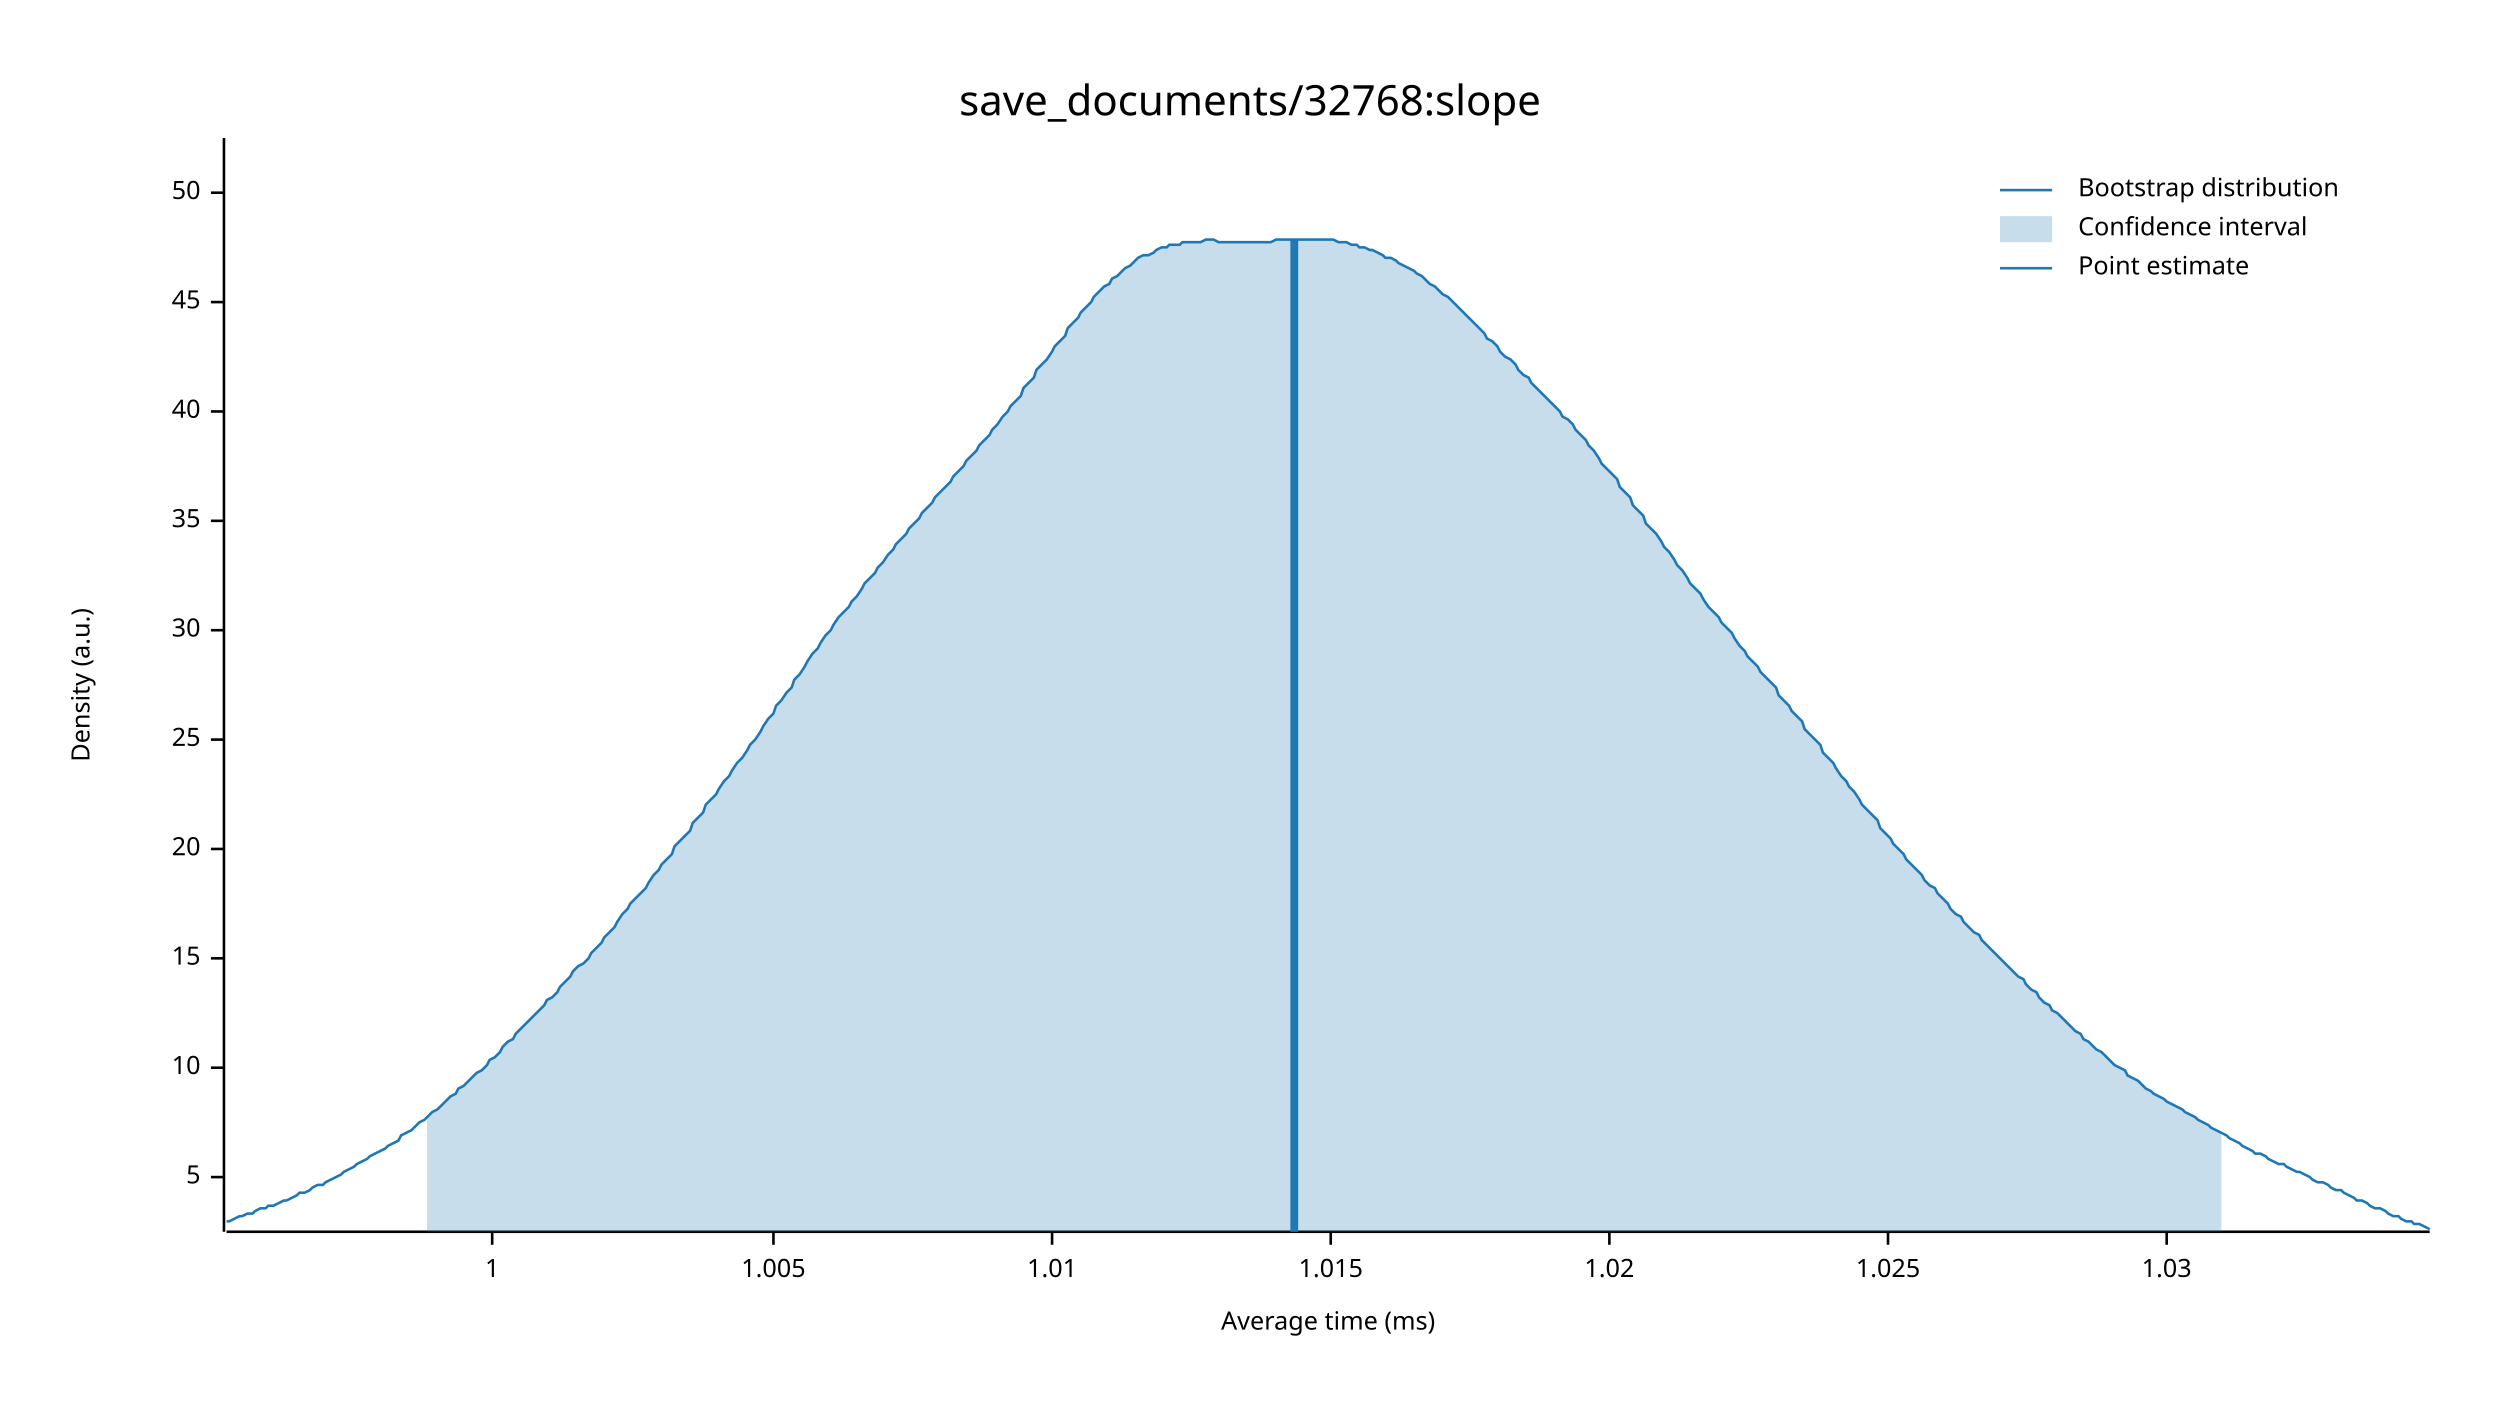
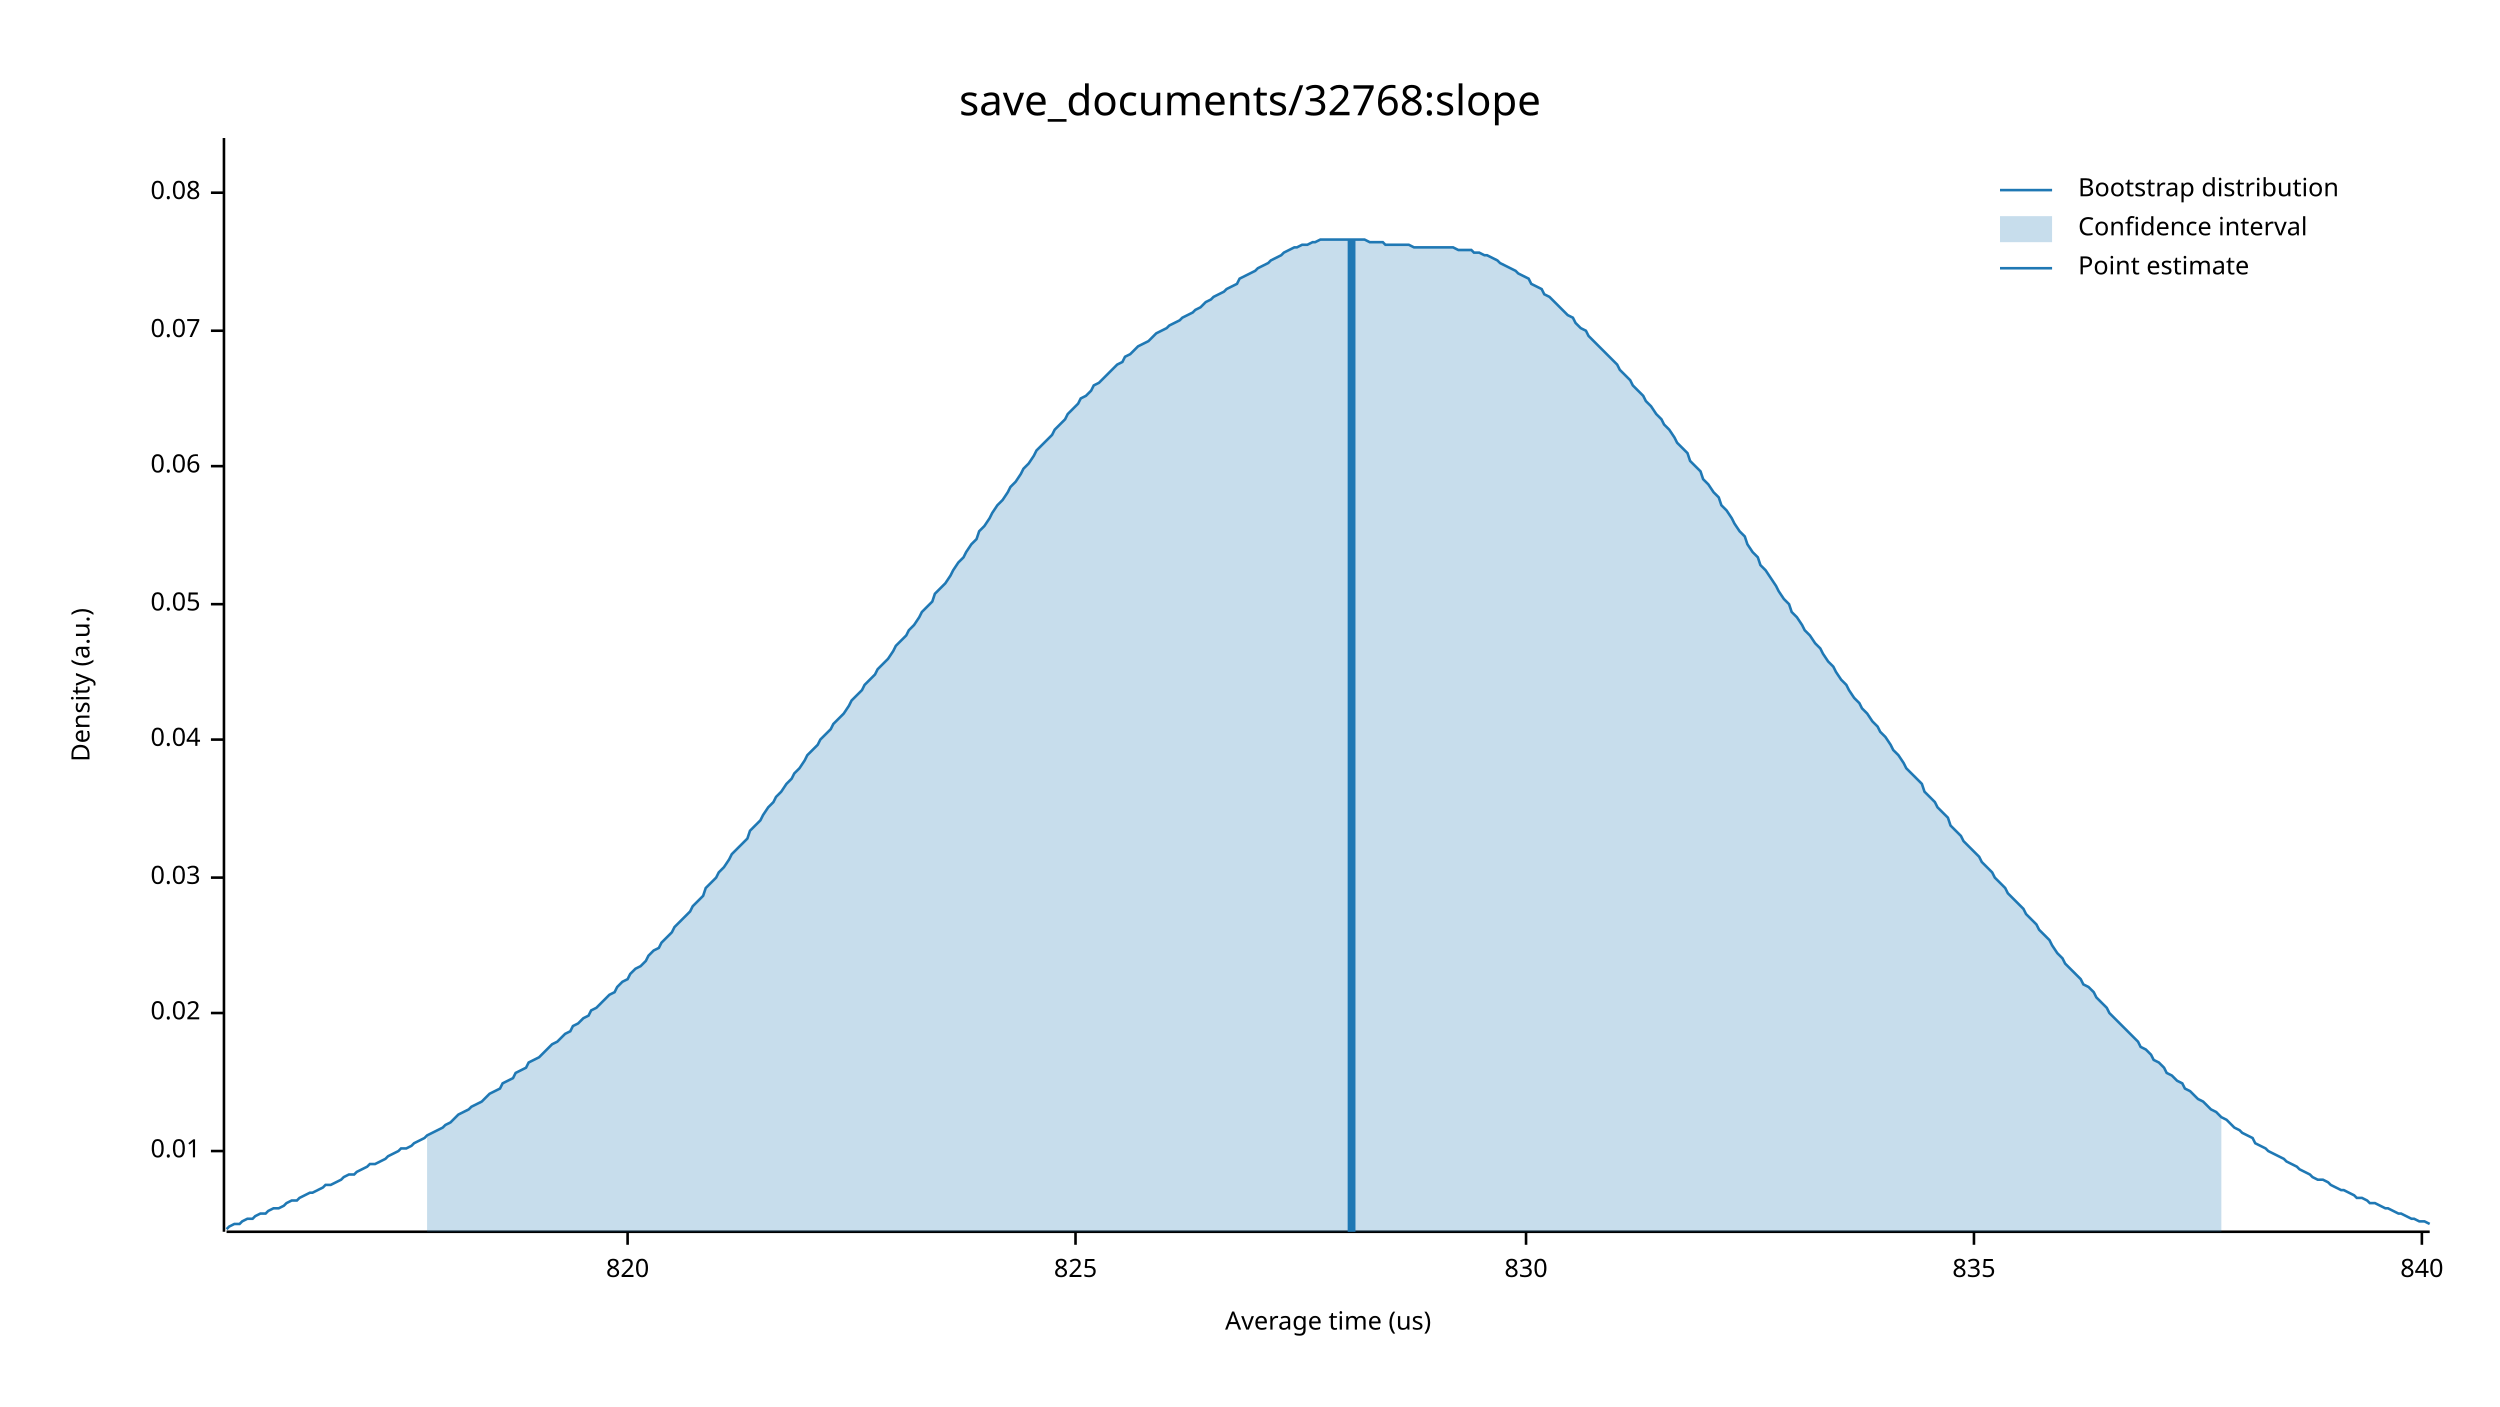
<svg xmlns="http://www.w3.org/2000/svg" width="960" height="540" viewBox="0 0 960 540">
  <text x="480" y="32" dy="0.76em" text-anchor="middle" font-family="sans-serif" font-size="16.129" opacity="1" fill="#000000">
save_documents/32768:slope
</text>
  <text x="27" y="263" dy="0.76em" text-anchor="middle" font-family="sans-serif" font-size="9.677" opacity="1" fill="#000000" transform="rotate(270, 27, 263)">
Density (a.u.)
</text>
  <text x="510" y="513" dy="-0.5ex" text-anchor="middle" font-family="sans-serif" font-size="9.677" opacity="1" fill="#000000">
- Average time (ms)
+ Average time (us)
</text>
  <polyline fill="none" opacity="1" stroke="#000000" stroke-width="1" points="86,53 86,473 " />
-   <text x="77" y="452" dy="0.5ex" text-anchor="end" font-family="sans-serif" font-size="9.677" opacity="1" fill="#000000">
- 5
+   <text x="77" y="442" dy="0.5ex" text-anchor="end" font-family="sans-serif" font-size="9.677" opacity="1" fill="#000000">
+ 0.01
</text>
-   <polyline fill="none" opacity="1" stroke="#000000" stroke-width="1" points="81,452 86,452 " />
-   <text x="77" y="410" dy="0.5ex" text-anchor="end" font-family="sans-serif" font-size="9.677" opacity="1" fill="#000000">
- 10
+   <polyline fill="none" opacity="1" stroke="#000000" stroke-width="1" points="81,442 86,442 " />
+   <text x="77" y="389" dy="0.5ex" text-anchor="end" font-family="sans-serif" font-size="9.677" opacity="1" fill="#000000">
+ 0.02
</text>
-   <polyline fill="none" opacity="1" stroke="#000000" stroke-width="1" points="81,410 86,410 " />
-   <text x="77" y="368" dy="0.5ex" text-anchor="end" font-family="sans-serif" font-size="9.677" opacity="1" fill="#000000">
- 15
+   <polyline fill="none" opacity="1" stroke="#000000" stroke-width="1" points="81,389 86,389 " />
+   <text x="77" y="337" dy="0.5ex" text-anchor="end" font-family="sans-serif" font-size="9.677" opacity="1" fill="#000000">
+ 0.03
</text>
-   <polyline fill="none" opacity="1" stroke="#000000" stroke-width="1" points="81,368 86,368 " />
-   <text x="77" y="326" dy="0.5ex" text-anchor="end" font-family="sans-serif" font-size="9.677" opacity="1" fill="#000000">
- 20
- </text>
-   <polyline fill="none" opacity="1" stroke="#000000" stroke-width="1" points="81,326 86,326 " />
+   <polyline fill="none" opacity="1" stroke="#000000" stroke-width="1" points="81,337 86,337 " />
  <text x="77" y="284" dy="0.5ex" text-anchor="end" font-family="sans-serif" font-size="9.677" opacity="1" fill="#000000">
- 25
+ 0.04
</text>
  <polyline fill="none" opacity="1" stroke="#000000" stroke-width="1" points="81,284 86,284 " />
-   <text x="77" y="242" dy="0.5ex" text-anchor="end" font-family="sans-serif" font-size="9.677" opacity="1" fill="#000000">
- 30
+   <text x="77" y="232" dy="0.5ex" text-anchor="end" font-family="sans-serif" font-size="9.677" opacity="1" fill="#000000">
+ 0.05
</text>
-   <polyline fill="none" opacity="1" stroke="#000000" stroke-width="1" points="81,242 86,242 " />
-   <text x="77" y="200" dy="0.5ex" text-anchor="end" font-family="sans-serif" font-size="9.677" opacity="1" fill="#000000">
- 35
+   <polyline fill="none" opacity="1" stroke="#000000" stroke-width="1" points="81,232 86,232 " />
+   <text x="77" y="179" dy="0.5ex" text-anchor="end" font-family="sans-serif" font-size="9.677" opacity="1" fill="#000000">
+ 0.06
</text>
-   <polyline fill="none" opacity="1" stroke="#000000" stroke-width="1" points="81,200 86,200 " />
-   <text x="77" y="158" dy="0.5ex" text-anchor="end" font-family="sans-serif" font-size="9.677" opacity="1" fill="#000000">
- 40
+   <polyline fill="none" opacity="1" stroke="#000000" stroke-width="1" points="81,179 86,179 " />
+   <text x="77" y="127" dy="0.5ex" text-anchor="end" font-family="sans-serif" font-size="9.677" opacity="1" fill="#000000">
+ 0.07
</text>
-   <polyline fill="none" opacity="1" stroke="#000000" stroke-width="1" points="81,158 86,158 " />
-   <text x="77" y="116" dy="0.5ex" text-anchor="end" font-family="sans-serif" font-size="9.677" opacity="1" fill="#000000">
- 45
- </text>
-   <polyline fill="none" opacity="1" stroke="#000000" stroke-width="1" points="81,116 86,116 " />
+   <polyline fill="none" opacity="1" stroke="#000000" stroke-width="1" points="81,127 86,127 " />
  <text x="77" y="74" dy="0.5ex" text-anchor="end" font-family="sans-serif" font-size="9.677" opacity="1" fill="#000000">
- 50
+ 0.08
</text>
  <polyline fill="none" opacity="1" stroke="#000000" stroke-width="1" points="81,74 86,74 " />
  <polyline fill="none" opacity="1" stroke="#000000" stroke-width="1" points="87,473 933,473 " />
-   <text x="189" y="483" dy="0.76em" text-anchor="middle" font-family="sans-serif" font-size="9.677" opacity="1" fill="#000000">
- 1
+   <text x="241" y="483" dy="0.76em" text-anchor="middle" font-family="sans-serif" font-size="9.677" opacity="1" fill="#000000">
+ 820
</text>
-   <polyline fill="none" opacity="1" stroke="#000000" stroke-width="1" points="189,473 189,478 " />
-   <text x="297" y="483" dy="0.76em" text-anchor="middle" font-family="sans-serif" font-size="9.677" opacity="1" fill="#000000">
- 1.005
+   <polyline fill="none" opacity="1" stroke="#000000" stroke-width="1" points="241,473 241,478 " />
+   <text x="413" y="483" dy="0.76em" text-anchor="middle" font-family="sans-serif" font-size="9.677" opacity="1" fill="#000000">
+ 825
</text>
-   <polyline fill="none" opacity="1" stroke="#000000" stroke-width="1" points="297,473 297,478 " />
-   <text x="404" y="483" dy="0.76em" text-anchor="middle" font-family="sans-serif" font-size="9.677" opacity="1" fill="#000000">
- 1.01
+   <polyline fill="none" opacity="1" stroke="#000000" stroke-width="1" points="413,473 413,478 " />
+   <text x="586" y="483" dy="0.76em" text-anchor="middle" font-family="sans-serif" font-size="9.677" opacity="1" fill="#000000">
+ 830
</text>
-   <polyline fill="none" opacity="1" stroke="#000000" stroke-width="1" points="404,473 404,478 " />
-   <text x="511" y="483" dy="0.76em" text-anchor="middle" font-family="sans-serif" font-size="9.677" opacity="1" fill="#000000">
- 1.015
+   <polyline fill="none" opacity="1" stroke="#000000" stroke-width="1" points="586,473 586,478 " />
+   <text x="758" y="483" dy="0.76em" text-anchor="middle" font-family="sans-serif" font-size="9.677" opacity="1" fill="#000000">
+ 835
</text>
-   <polyline fill="none" opacity="1" stroke="#000000" stroke-width="1" points="511,473 511,478 " />
-   <text x="618" y="483" dy="0.76em" text-anchor="middle" font-family="sans-serif" font-size="9.677" opacity="1" fill="#000000">
- 1.02
+   <polyline fill="none" opacity="1" stroke="#000000" stroke-width="1" points="758,473 758,478 " />
+   <text x="930" y="483" dy="0.76em" text-anchor="middle" font-family="sans-serif" font-size="9.677" opacity="1" fill="#000000">
+ 840
</text>
-   <polyline fill="none" opacity="1" stroke="#000000" stroke-width="1" points="618,473 618,478 " />
-   <text x="725" y="483" dy="0.76em" text-anchor="middle" font-family="sans-serif" font-size="9.677" opacity="1" fill="#000000">
- 1.025
- </text>
-   <polyline fill="none" opacity="1" stroke="#000000" stroke-width="1" points="725,473 725,478 " />
-   <text x="832" y="483" dy="0.76em" text-anchor="middle" font-family="sans-serif" font-size="9.677" opacity="1" fill="#000000">
- 1.03
- </text>
-   <polyline fill="none" opacity="1" stroke="#000000" stroke-width="1" points="832,473 832,478 " />
-   <polyline fill="none" opacity="1" stroke="#1F78B4" stroke-width="1" points="87,469 88,469 90,468 92,467 93,467 95,466 97,466 98,465 100,464 102,464 103,463 105,463 107,462 109,461 110,461 112,460 114,459 115,458 117,458 119,457 120,456 122,455 124,455 125,454 127,453 129,452 131,451 132,450 134,449 136,448 137,447 139,446 141,445 142,444 144,443 146,442 148,441 149,440 151,439 153,438 154,436 156,435 158,434 159,433 161,431 163,430 164,429 166,427 168,426 170,424 171,423 173,421 175,420 176,418 178,417 180,415 181,414 183,412 185,411 187,409 188,407 190,406 192,404 193,402 195,400 197,399 198,397 200,395 202,393 203,392 205,390 207,388 209,386 210,384 212,383 214,381 215,379 217,377 219,375 220,373 222,371 224,370 226,368 227,366 229,364 231,362 232,360 234,358 236,356 237,354 239,351 241,349 242,347 244,345 246,343 248,341 249,339 251,336 253,334 254,332 256,330 258,328 259,325 261,323 263,321 265,319 266,316 268,314 270,312 271,309 273,307 275,305 276,303 278,300 280,298 281,296 283,293 285,291 287,288 288,286 290,284 292,281 293,279 295,276 297,274 298,271 300,269 302,266 304,264 305,261 307,259 309,256 310,254 312,251 314,249 315,247 317,244 319,242 320,240 322,237 324,235 326,233 327,231 329,229 331,226 332,224 334,222 336,220 337,218 339,216 341,213 343,211 344,209 346,207 348,205 349,203 351,201 353,199 354,197 356,195 358,193 359,191 361,189 363,187 365,185 366,183 368,181 370,179 371,177 373,175 375,173 376,171 378,169 380,167 381,165 383,163 385,160 387,158 388,156 390,154 392,152 393,149 395,147 397,145 398,142 400,140 402,138 404,135 405,133 407,131 409,129 410,126 412,124 414,122 415,120 417,118 419,116 420,114 422,112 424,110 426,109 427,107 429,106 431,104 432,103 434,102 436,100 437,99 439,98 441,98 443,97 444,96 446,95 448,95 449,94 451,94 453,94 454,93 456,93 458,93 459,93 461,93 463,92 465,92 466,92 468,93 470,93 471,93 473,93 475,93 476,93 478,93 480,93 482,93 483,93 485,93 487,93 488,93 490,92 492,92 493,92 495,92 497,92 498,92 500,92 502,92 504,92 505,92 507,92 509,92 510,92 512,92 514,93 515,93 517,93 519,94 521,94 522,95 524,95 526,96 527,96 529,97 531,98 532,99 534,99 536,100 537,101 539,102 541,103 543,104 544,105 546,106 548,108 549,109 551,110 553,112 554,113 556,114 558,116 560,118 561,119 563,121 565,123 566,124 568,126 570,128 571,130 573,131 575,133 576,135 578,137 580,138 582,140 583,142 585,144 587,145 588,147 590,149 592,151 593,152 595,154 597,156 599,158 600,160 602,161 604,163 605,165 607,167 609,169 610,171 612,173 614,176 615,178 617,180 619,182 621,184 622,187 624,189 626,191 627,194 629,196 631,198 632,201 634,203 636,205 638,208 639,210 641,212 643,215 644,217 646,219 648,222 649,224 651,226 653,228 654,230 656,233 658,235 660,237 661,239 663,241 665,243 666,245 668,248 670,250 671,252 673,254 675,256 676,258 678,260 680,262 682,264 683,267 685,269 687,271 688,273 690,275 692,277 693,280 695,282 697,284 699,286 700,289 702,291 704,293 705,295 707,298 709,300 710,302 712,304 714,307 715,309 717,311 719,313 721,315 722,318 724,320 726,322 727,324 729,326 731,328 732,330 734,332 736,334 738,336 739,338 741,340 743,341 744,343 746,345 748,347 749,349 751,351 753,352 754,354 756,356 758,358 760,359 761,361 763,363 765,365 766,366 768,368 770,370 771,371 773,373 775,375 777,376 778,378 780,380 782,381 783,383 785,385 787,386 788,388 790,389 792,391 793,392 795,394 797,396 799,397 800,399 802,400 804,402 805,403 807,404 809,406 810,407 812,409 814,410 816,411 817,413 819,414 821,415 822,416 824,418 826,419 827,420 829,421 831,422 832,423 834,424 836,425 838,426 839,427 841,428 843,429 844,430 846,431 848,432 849,433 851,434 853,435 855,436 856,437 858,438 860,439 861,440 863,441 865,442 866,443 868,443 870,444 871,445 873,446 875,447 877,447 878,448 880,449 882,450 883,450 885,451 887,452 888,453 890,454 892,454 894,455 895,456 897,457 899,457 900,458 902,459 904,460 905,461 907,461 909,462 910,463 912,464 914,464 916,465 917,466 919,467 921,467 922,468 924,469 926,469 927,470 929,470 931,471 933,472 " />
-   <polygon opacity="0.25" fill="#1F78B4" points="164,429 166,427 168,426 170,424 171,423 173,421 175,420 176,418 178,417 180,415 181,414 183,412 185,411 187,409 188,407 190,406 192,404 193,402 195,400 197,399 198,397 200,395 202,393 203,392 205,390 207,388 209,386 210,384 212,383 214,381 215,379 217,377 219,375 220,373 222,371 224,370 226,368 227,366 229,364 231,362 232,360 234,358 236,356 237,354 239,351 241,349 242,347 244,345 246,343 248,341 249,339 251,336 253,334 254,332 256,330 258,328 259,325 261,323 263,321 265,319 266,316 268,314 270,312 271,309 273,307 275,305 276,303 278,300 280,298 281,296 283,293 285,291 287,288 288,286 290,284 292,281 293,279 295,276 297,274 298,271 300,269 302,266 304,264 305,261 307,259 309,256 310,254 312,251 314,249 315,247 317,244 319,242 320,240 322,237 324,235 326,233 327,231 329,229 331,226 332,224 334,222 336,220 337,218 339,216 341,213 343,211 344,209 346,207 348,205 349,203 351,201 353,199 354,197 356,195 358,193 359,191 361,189 363,187 365,185 366,183 368,181 370,179 371,177 373,175 375,173 376,171 378,169 380,167 381,165 383,163 385,160 387,158 388,156 390,154 392,152 393,149 395,147 397,145 398,142 400,140 402,138 404,135 405,133 407,131 409,129 410,126 412,124 414,122 415,120 417,118 419,116 420,114 422,112 424,110 426,109 427,107 429,106 431,104 432,103 434,102 436,100 437,99 439,98 441,98 443,97 444,96 446,95 448,95 449,94 451,94 453,94 454,93 456,93 458,93 459,93 461,93 463,92 465,92 466,92 468,93 470,93 471,93 473,93 475,93 476,93 478,93 480,93 482,93 483,93 485,93 487,93 488,93 490,92 492,92 493,92 495,92 497,92 498,92 500,92 502,92 504,92 505,92 507,92 509,92 510,92 512,92 514,93 515,93 517,93 519,94 521,94 522,95 524,95 526,96 527,96 529,97 531,98 532,99 534,99 536,100 537,101 539,102 541,103 543,104 544,105 546,106 548,108 549,109 551,110 553,112 554,113 556,114 558,116 560,118 561,119 563,121 565,123 566,124 568,126 570,128 571,130 573,131 575,133 576,135 578,137 580,138 582,140 583,142 585,144 587,145 588,147 590,149 592,151 593,152 595,154 597,156 599,158 600,160 602,161 604,163 605,165 607,167 609,169 610,171 612,173 614,176 615,178 617,180 619,182 621,184 622,187 624,189 626,191 627,194 629,196 631,198 632,201 634,203 636,205 638,208 639,210 641,212 643,215 644,217 646,219 648,222 649,224 651,226 653,228 654,230 656,233 658,235 660,237 661,239 663,241 665,243 666,245 668,248 670,250 671,252 673,254 675,256 676,258 678,260 680,262 682,264 683,267 685,269 687,271 688,273 690,275 692,277 693,280 695,282 697,284 699,286 700,289 702,291 704,293 705,295 707,298 709,300 710,302 712,304 714,307 715,309 717,311 719,313 721,315 722,318 724,320 726,322 727,324 729,326 731,328 732,330 734,332 736,334 738,336 739,338 741,340 743,341 744,343 746,345 748,347 749,349 751,351 753,352 754,354 756,356 758,358 760,359 761,361 763,363 765,365 766,366 768,368 770,370 771,371 773,373 775,375 777,376 778,378 780,380 782,381 783,383 785,385 787,386 788,388 790,389 792,391 793,392 795,394 797,396 799,397 800,399 802,400 804,402 805,403 807,404 809,406 810,407 812,409 814,410 816,411 817,413 819,414 821,415 822,416 824,418 826,419 827,420 829,421 831,422 832,423 834,424 836,425 838,426 839,427 841,428 843,429 844,430 846,431 848,432 849,433 851,434 853,435 853,473 164,473 " />
-   <polyline fill="none" opacity="1" stroke="#1F78B4" stroke-width="3" points="497,473 497,92 " />
+   <polyline fill="none" opacity="1" stroke="#000000" stroke-width="1" points="930,473 930,478 " />
+   <polyline fill="none" opacity="1" stroke="#1F78B4" stroke-width="1" points="87,472 88,471 90,470 92,470 93,469 95,468 97,468 98,467 100,466 102,466 103,465 105,464 107,464 109,463 110,462 112,461 114,461 115,460 117,459 119,458 120,458 122,457 124,456 125,455 127,455 129,454 131,453 132,452 134,451 136,451 137,450 139,449 141,448 142,447 144,447 146,446 148,445 149,444 151,443 153,442 154,441 156,441 158,440 159,439 161,438 163,437 164,436 166,435 168,434 170,433 171,432 173,431 175,429 176,428 178,427 180,426 181,425 183,424 185,423 187,421 188,420 190,419 192,418 193,416 195,415 197,414 198,412 200,411 202,410 203,408 205,407 207,406 209,404 210,403 212,401 214,400 215,399 217,397 219,396 220,394 222,393 224,391 226,390 227,388 229,387 231,385 232,384 234,382 236,381 237,379 239,377 241,376 242,374 244,372 246,371 248,369 249,367 251,365 253,364 254,362 256,360 258,358 259,356 261,354 263,352 265,350 266,348 268,346 270,344 271,341 273,339 275,337 276,335 278,333 280,330 281,328 283,326 285,324 287,322 288,319 290,317 292,315 293,313 295,310 297,308 298,306 300,304 302,301 304,299 305,297 307,295 309,292 310,290 312,288 314,286 315,284 317,282 319,280 320,278 322,276 324,274 326,271 327,269 329,267 331,265 332,263 334,261 336,259 337,257 339,255 341,253 343,250 344,248 346,246 348,244 349,242 351,240 353,237 354,235 356,233 358,231 359,228 361,226 363,224 365,221 366,219 368,216 370,214 371,212 373,209 375,207 376,204 378,202 380,199 381,197 383,194 385,192 387,189 388,187 390,185 392,182 393,180 395,178 397,175 398,173 400,171 402,169 404,167 405,165 407,163 409,161 410,159 412,157 414,155 415,153 417,152 419,150 420,148 422,147 424,145 426,143 427,142 429,140 431,139 432,137 434,136 436,134 437,133 439,132 441,131 443,129 444,128 446,127 448,126 449,125 451,124 453,123 454,122 456,121 458,120 459,119 461,118 463,116 465,115 466,114 468,113 470,112 471,111 473,110 475,109 476,107 478,106 480,105 482,104 483,103 485,102 487,101 488,100 490,99 492,98 493,97 495,96 497,95 498,95 500,94 502,94 504,93 505,93 507,92 509,92 510,92 512,92 514,92 515,92 517,92 519,92 521,92 522,92 524,92 526,93 527,93 529,93 531,93 532,94 534,94 536,94 537,94 539,94 541,94 543,95 544,95 546,95 548,95 549,95 551,95 553,95 554,95 556,95 558,95 560,96 561,96 563,96 565,96 566,97 568,97 570,98 571,98 573,99 575,100 576,101 578,102 580,103 582,104 583,105 585,106 587,107 588,109 590,110 592,111 593,113 595,114 597,116 599,118 600,119 602,121 604,122 605,124 607,126 609,127 610,129 612,131 614,133 615,134 617,136 619,138 621,140 622,142 624,144 626,146 627,148 629,150 631,152 632,154 634,156 636,159 638,161 639,163 641,165 643,168 644,170 646,172 648,174 649,177 651,179 653,181 654,184 656,186 658,189 660,191 661,194 663,196 665,199 666,201 668,204 670,206 671,209 673,212 675,214 676,217 678,219 680,222 682,225 683,227 685,230 687,232 688,235 690,237 692,240 693,242 695,244 697,247 699,249 700,251 702,254 704,256 705,258 707,261 709,263 710,265 712,268 714,270 715,272 717,274 719,277 721,279 722,281 724,283 726,286 727,288 729,290 731,293 732,295 734,297 736,299 738,301 739,304 741,306 743,308 744,310 746,312 748,314 749,317 751,319 753,321 754,323 756,325 758,327 760,329 761,331 763,333 765,335 766,337 768,339 770,341 771,343 773,345 775,347 777,349 778,351 780,353 782,355 783,357 785,359 787,361 788,363 790,366 792,368 793,370 795,372 797,374 799,376 800,378 802,379 804,381 805,383 807,385 809,387 810,389 812,391 814,393 816,395 817,396 819,398 821,400 822,402 824,403 826,405 827,407 829,408 831,410 832,412 834,413 836,415 838,416 839,418 841,419 843,421 844,422 846,423 848,425 849,426 851,427 853,429 855,430 856,431 858,433 860,434 861,435 863,436 865,437 866,439 868,440 870,441 871,442 873,443 875,444 877,445 878,446 880,447 882,448 883,449 885,450 887,451 888,452 890,453 892,453 894,454 895,455 897,456 899,457 900,457 902,458 904,459 905,460 907,460 909,461 910,462 912,462 914,463 916,464 917,464 919,465 921,466 922,466 924,467 926,468 927,468 929,469 931,469 933,470 " />
+   <polygon opacity="0.25" fill="#1F78B4" points="164,436 166,435 168,434 170,433 171,432 173,431 175,429 176,428 178,427 180,426 181,425 183,424 185,423 187,421 188,420 190,419 192,418 193,416 195,415 197,414 198,412 200,411 202,410 203,408 205,407 207,406 209,404 210,403 212,401 214,400 215,399 217,397 219,396 220,394 222,393 224,391 226,390 227,388 229,387 231,385 232,384 234,382 236,381 237,379 239,377 241,376 242,374 244,372 246,371 248,369 249,367 251,365 253,364 254,362 256,360 258,358 259,356 261,354 263,352 265,350 266,348 268,346 270,344 271,341 273,339 275,337 276,335 278,333 280,330 281,328 283,326 285,324 287,322 288,319 290,317 292,315 293,313 295,310 297,308 298,306 300,304 302,301 304,299 305,297 307,295 309,292 310,290 312,288 314,286 315,284 317,282 319,280 320,278 322,276 324,274 326,271 327,269 329,267 331,265 332,263 334,261 336,259 337,257 339,255 341,253 343,250 344,248 346,246 348,244 349,242 351,240 353,237 354,235 356,233 358,231 359,228 361,226 363,224 365,221 366,219 368,216 370,214 371,212 373,209 375,207 376,204 378,202 380,199 381,197 383,194 385,192 387,189 388,187 390,185 392,182 393,180 395,178 397,175 398,173 400,171 402,169 404,167 405,165 407,163 409,161 410,159 412,157 414,155 415,153 417,152 419,150 420,148 422,147 424,145 426,143 427,142 429,140 431,139 432,137 434,136 436,134 437,133 439,132 441,131 443,129 444,128 446,127 448,126 449,125 451,124 453,123 454,122 456,121 458,120 459,119 461,118 463,116 465,115 466,114 468,113 470,112 471,111 473,110 475,109 476,107 478,106 480,105 482,104 483,103 485,102 487,101 488,100 490,99 492,98 493,97 495,96 497,95 498,95 500,94 502,94 504,93 505,93 507,92 509,92 510,92 512,92 514,92 515,92 517,92 519,92 521,92 522,92 524,92 526,93 527,93 529,93 531,93 532,94 534,94 536,94 537,94 539,94 541,94 543,95 544,95 546,95 548,95 549,95 551,95 553,95 554,95 556,95 558,95 560,96 561,96 563,96 565,96 566,97 568,97 570,98 571,98 573,99 575,100 576,101 578,102 580,103 582,104 583,105 585,106 587,107 588,109 590,110 592,111 593,113 595,114 597,116 599,118 600,119 602,121 604,122 605,124 607,126 609,127 610,129 612,131 614,133 615,134 617,136 619,138 621,140 622,142 624,144 626,146 627,148 629,150 631,152 632,154 634,156 636,159 638,161 639,163 641,165 643,168 644,170 646,172 648,174 649,177 651,179 653,181 654,184 656,186 658,189 660,191 661,194 663,196 665,199 666,201 668,204 670,206 671,209 673,212 675,214 676,217 678,219 680,222 682,225 683,227 685,230 687,232 688,235 690,237 692,240 693,242 695,244 697,247 699,249 700,251 702,254 704,256 705,258 707,261 709,263 710,265 712,268 714,270 715,272 717,274 719,277 721,279 722,281 724,283 726,286 727,288 729,290 731,293 732,295 734,297 736,299 738,301 739,304 741,306 743,308 744,310 746,312 748,314 749,317 751,319 753,321 754,323 756,325 758,327 760,329 761,331 763,333 765,335 766,337 768,339 770,341 771,343 773,345 775,347 777,349 778,351 780,353 782,355 783,357 785,359 787,361 788,363 790,366 792,368 793,370 795,372 797,374 799,376 800,378 802,379 804,381 805,383 807,385 809,387 810,389 812,391 814,393 816,395 817,396 819,398 821,400 822,402 824,403 826,405 827,407 829,408 831,410 832,412 834,413 836,415 838,416 839,418 841,419 843,421 844,422 846,423 848,425 849,426 851,427 853,429 853,473 164,473 " />
+   <polyline fill="none" opacity="1" stroke="#1F78B4" stroke-width="3" points="519,473 519,92 " />
  <text x="798" y="68" dy="0.76em" text-anchor="start" font-family="sans-serif" font-size="9.677" opacity="1" fill="#000000">
Bootstrap distribution
</text>
  <text x="798" y="83" dy="0.76em" text-anchor="start" font-family="sans-serif" font-size="9.677" opacity="1" fill="#000000">
Confidence interval
</text>
  <text x="798" y="98" dy="0.76em" text-anchor="start" font-family="sans-serif" font-size="9.677" opacity="1" fill="#000000">
Point estimate
</text>
  <polyline fill="none" opacity="1" stroke="#1F78B4" stroke-width="1" points="768,73 788,73 " />
  <rect x="768" y="83" width="20" height="10" opacity="0.25" fill="#1F78B4" stroke="none" />
  <polyline fill="none" opacity="1" stroke="#1F78B4" stroke-width="1" points="768,103 788,103 " />
</svg>
